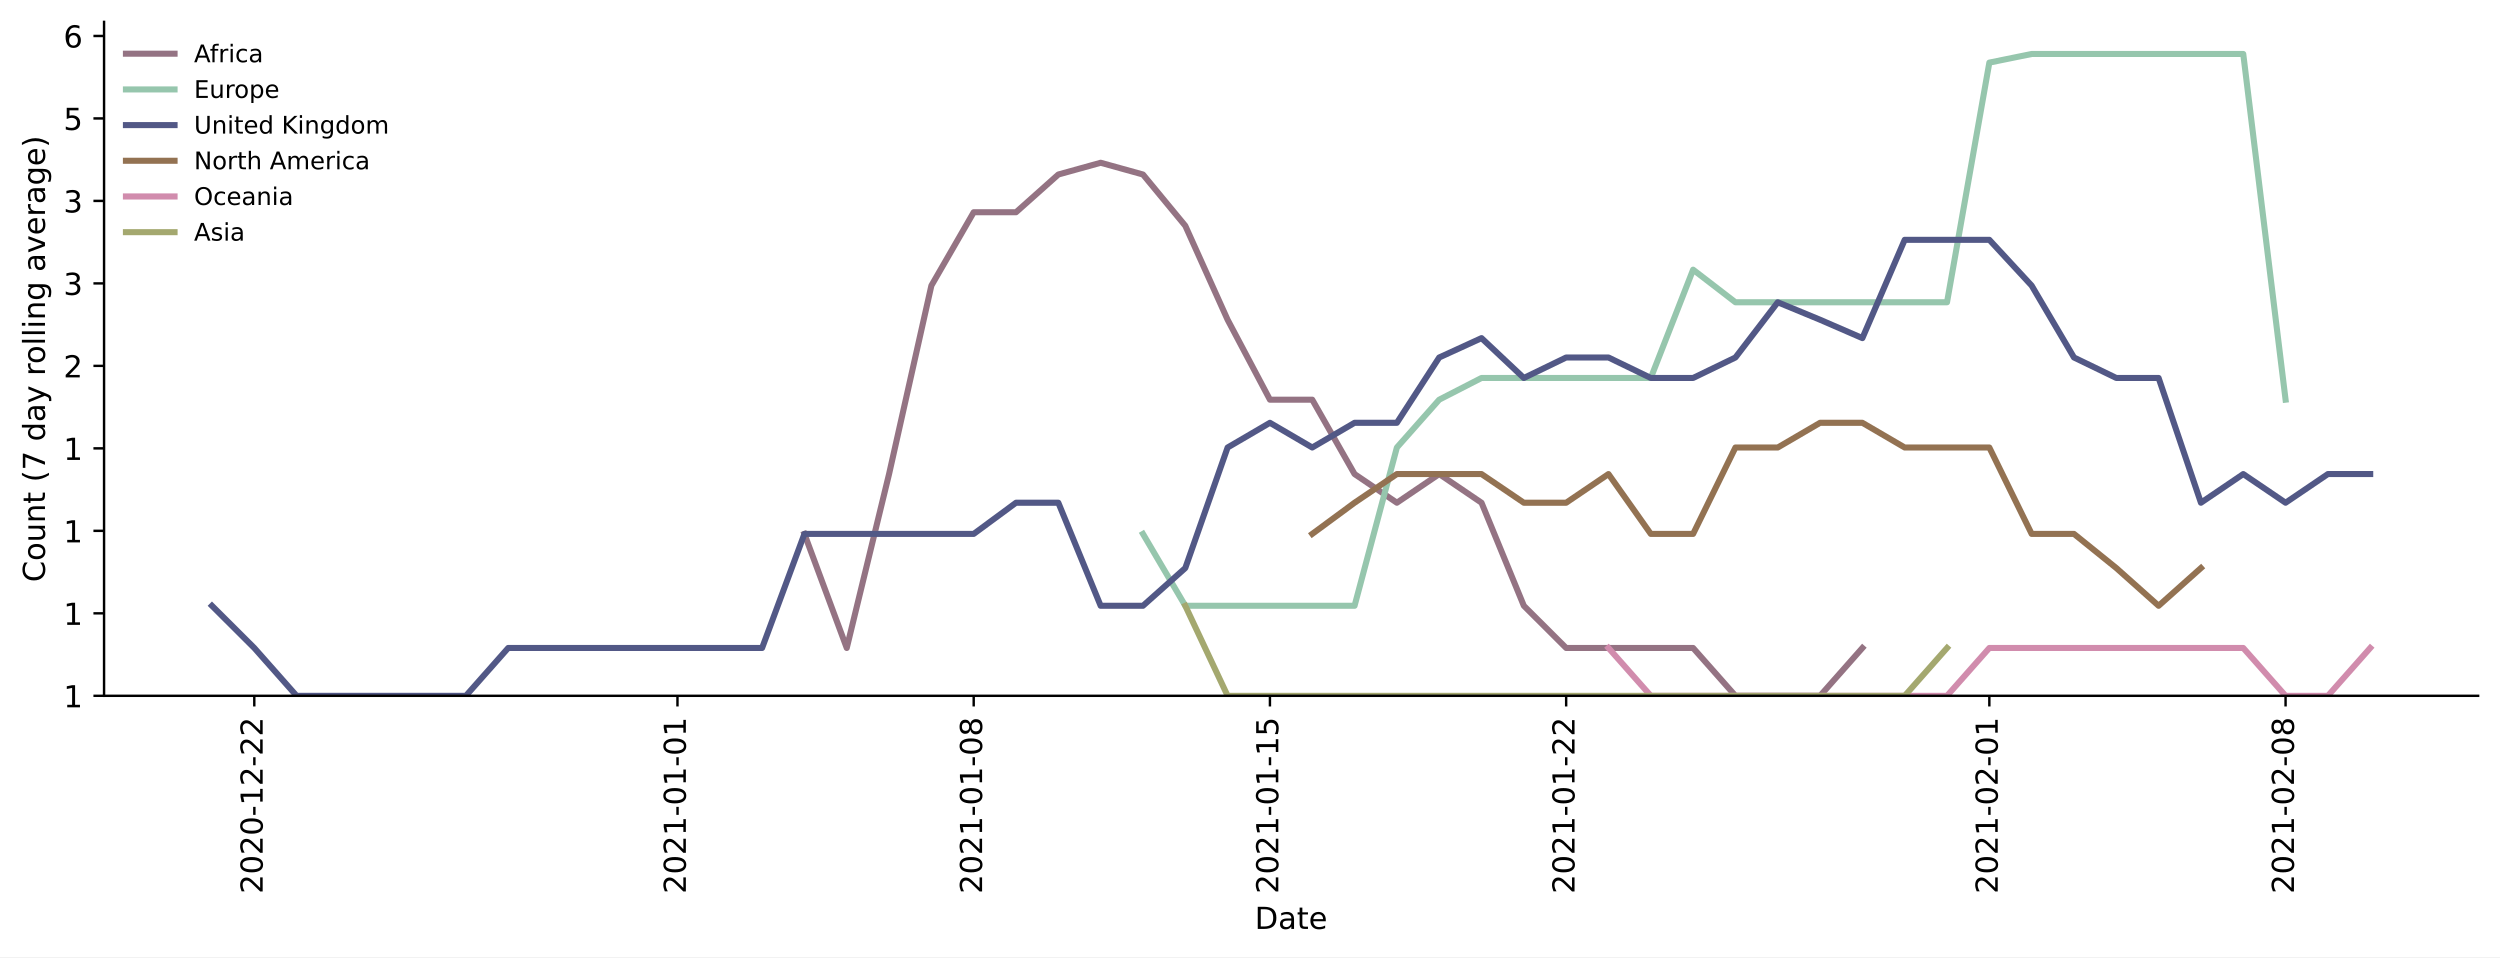
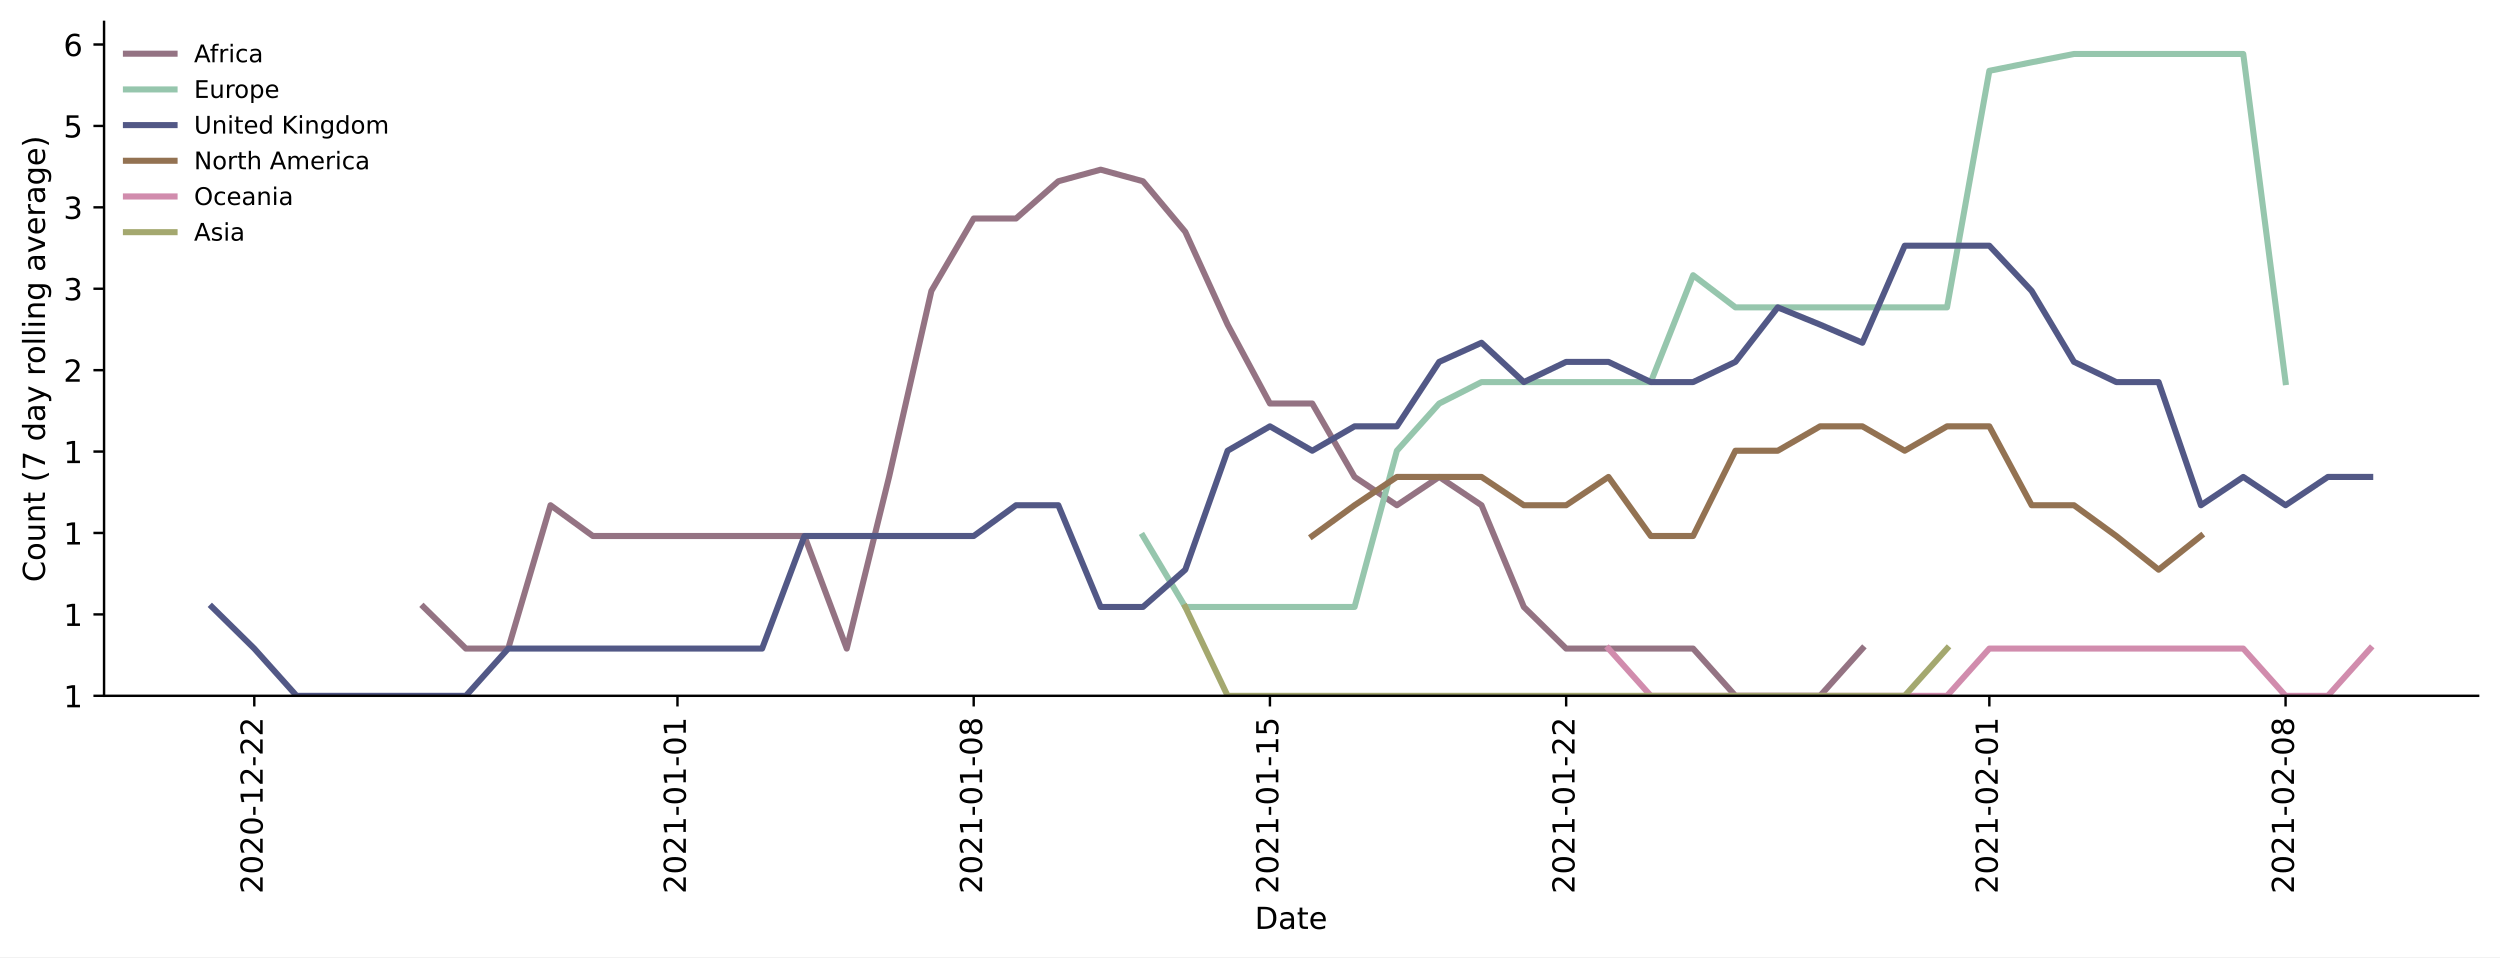
<svg xmlns="http://www.w3.org/2000/svg" xmlns:xlink="http://www.w3.org/1999/xlink" height="314.954pt" version="1.1" viewBox="0 0 822.641 314.954" width="822.641pt">
  <defs>
    <style type="text/css">*{stroke-linecap:butt;stroke-linejoin:round;}</style>
  </defs>
  <g id="figure_1">
    <g id="patch_1">
      <path d="M 0 314.954  L 822.641 314.954  L 822.641 0  L 0 0  z " style="fill:#ffffff;" />
    </g>
    <g id="axes_1">
      <g id="patch_2">
        <path d="M 34.241 228.96  L 815.441 228.96  L 815.441 7.2  L 34.241 7.2  z " style="fill:#ffffff;" />
      </g>
      <g id="matplotlib.axis_1">
        <g id="xtick_1">
          <g id="line2d_1">
            <defs>
-               <path d="M 0 0  L 0 3.5  " id="mf0eb35fd83" style="stroke:#000000;stroke-width:0.8;" />
-             </defs>
-             <g>
-               <use style="stroke:#000000;stroke-width:0.8;" x="83.675" xlink:href="#mf0eb35fd83" y="228.96" />
+               <path d="M 0 0  L 0 3.5  " id="m0917eb3ada" style="stroke:#000000;stroke-width:0.8;" />
+             </defs>
+             <g>
+               <use style="stroke:#000000;stroke-width:0.8;" x="83.675" xlink:href="#m0917eb3ada" y="228.96" />
            </g>
          </g>
          <g id="text_1">
            <g transform="translate(86.43422 294.0756)rotate(-90)scale(0.1 -0.1)">
              <defs>
                <path d="M 19.188 8.297  L 53.609 8.297  L 53.609 0  L 7.328 0  L 7.328 8.297  Q 12.938 14.109 22.625 23.891  Q 32.328 33.688 34.812 36.531  Q 39.547 41.844 41.422 45.531  Q 43.312 49.219 43.312 52.781  Q 43.312 58.594 39.234 62.25  Q 35.156 65.922 28.609 65.922  Q 23.969 65.922 18.812 64.312  Q 13.672 62.703 7.812 59.422  L 7.812 69.391  Q 13.766 71.781 18.938 73  Q 24.125 74.219 28.422 74.219  Q 39.75 74.219 46.484 68.547  Q 53.219 62.891 53.219 53.422  Q 53.219 48.922 51.531 44.891  Q 49.859 40.875 45.406 35.406  Q 44.188 33.984 37.641 27.219  Q 31.109 20.453 19.188 8.297  z " id="DejaVuSans-50" />
                <path d="M 31.781 66.406  Q 24.172 66.406 20.328 58.906  Q 16.5 51.422 16.5 36.375  Q 16.5 21.391 20.328 13.891  Q 24.172 6.391 31.781 6.391  Q 39.453 6.391 43.281 13.891  Q 47.125 21.391 47.125 36.375  Q 47.125 51.422 43.281 58.906  Q 39.453 66.406 31.781 66.406  z M 31.781 74.219  Q 44.047 74.219 50.516 64.516  Q 56.984 54.828 56.984 36.375  Q 56.984 17.969 50.516 8.266  Q 44.047 -1.422 31.781 -1.422  Q 19.531 -1.422 13.062 8.266  Q 6.594 17.969 6.594 36.375  Q 6.594 54.828 13.062 64.516  Q 19.531 74.219 31.781 74.219  z " id="DejaVuSans-48" />
                <path d="M 4.891 31.391  L 31.203 31.391  L 31.203 23.391  L 4.891 23.391  z " id="DejaVuSans-45" />
                <path d="M 12.406 8.297  L 28.516 8.297  L 28.516 63.922  L 10.984 60.406  L 10.984 69.391  L 28.422 72.906  L 38.281 72.906  L 38.281 8.297  L 54.391 8.297  L 54.391 0  L 12.406 0  z " id="DejaVuSans-49" />
              </defs>
              <use xlink:href="#DejaVuSans-50" />
              <use x="63.623" xlink:href="#DejaVuSans-48" />
              <use x="127.246" xlink:href="#DejaVuSans-50" />
              <use x="190.869" xlink:href="#DejaVuSans-48" />
              <use x="254.492" xlink:href="#DejaVuSans-45" />
              <use x="290.576" xlink:href="#DejaVuSans-49" />
              <use x="354.199" xlink:href="#DejaVuSans-50" />
              <use x="417.822" xlink:href="#DejaVuSans-45" />
              <use x="453.906" xlink:href="#DejaVuSans-50" />
              <use x="517.529" xlink:href="#DejaVuSans-50" />
            </g>
          </g>
        </g>
        <g id="xtick_2">
          <g id="line2d_2">
            <g>
-               <use style="stroke:#000000;stroke-width:0.8;" x="222.926" xlink:href="#mf0eb35fd83" y="228.96" />
+               <use style="stroke:#000000;stroke-width:0.8;" x="222.926" xlink:href="#m0917eb3ada" y="228.96" />
            </g>
          </g>
          <g id="text_2">
            <g transform="translate(225.6856 294.0756)rotate(-90)scale(0.1 -0.1)">
              <use xlink:href="#DejaVuSans-50" />
              <use x="63.623" xlink:href="#DejaVuSans-48" />
              <use x="127.246" xlink:href="#DejaVuSans-50" />
              <use x="190.869" xlink:href="#DejaVuSans-49" />
              <use x="254.492" xlink:href="#DejaVuSans-45" />
              <use x="290.576" xlink:href="#DejaVuSans-48" />
              <use x="354.199" xlink:href="#DejaVuSans-49" />
              <use x="417.822" xlink:href="#DejaVuSans-45" />
              <use x="453.906" xlink:href="#DejaVuSans-48" />
              <use x="517.529" xlink:href="#DejaVuSans-49" />
            </g>
          </g>
        </g>
        <g id="xtick_3">
          <g id="line2d_3">
            <g>
-               <use style="stroke:#000000;stroke-width:0.8;" x="320.402" xlink:href="#mf0eb35fd83" y="228.96" />
+               <use style="stroke:#000000;stroke-width:0.8;" x="320.402" xlink:href="#m0917eb3ada" y="228.96" />
            </g>
          </g>
          <g id="text_3">
            <g transform="translate(323.1615 294.0756)rotate(-90)scale(0.1 -0.1)">
              <defs>
                <path d="M 31.781 34.625  Q 24.75 34.625 20.719 30.859  Q 16.703 27.094 16.703 20.516  Q 16.703 13.922 20.719 10.156  Q 24.75 6.391 31.781 6.391  Q 38.812 6.391 42.859 10.172  Q 46.922 13.969 46.922 20.516  Q 46.922 27.094 42.891 30.859  Q 38.875 34.625 31.781 34.625  z M 21.922 38.812  Q 15.578 40.375 12.031 44.719  Q 8.5 49.078 8.5 55.328  Q 8.5 64.062 14.719 69.141  Q 20.953 74.219 31.781 74.219  Q 42.672 74.219 48.875 69.141  Q 55.078 64.062 55.078 55.328  Q 55.078 49.078 51.531 44.719  Q 48 40.375 41.703 38.812  Q 48.828 37.156 52.797 32.312  Q 56.781 27.484 56.781 20.516  Q 56.781 9.906 50.312 4.234  Q 43.844 -1.422 31.781 -1.422  Q 19.734 -1.422 13.25 4.234  Q 6.781 9.906 6.781 20.516  Q 6.781 27.484 10.781 32.312  Q 14.797 37.156 21.922 38.812  z M 18.312 54.391  Q 18.312 48.734 21.844 45.562  Q 25.391 42.391 31.781 42.391  Q 38.141 42.391 41.719 45.562  Q 45.312 48.734 45.312 54.391  Q 45.312 60.062 41.719 63.234  Q 38.141 66.406 31.781 66.406  Q 25.391 66.406 21.844 63.234  Q 18.312 60.062 18.312 54.391  z " id="DejaVuSans-56" />
              </defs>
              <use xlink:href="#DejaVuSans-50" />
              <use x="63.623" xlink:href="#DejaVuSans-48" />
              <use x="127.246" xlink:href="#DejaVuSans-50" />
              <use x="190.869" xlink:href="#DejaVuSans-49" />
              <use x="254.492" xlink:href="#DejaVuSans-45" />
              <use x="290.576" xlink:href="#DejaVuSans-48" />
              <use x="354.199" xlink:href="#DejaVuSans-49" />
              <use x="417.822" xlink:href="#DejaVuSans-45" />
              <use x="453.906" xlink:href="#DejaVuSans-48" />
              <use x="517.529" xlink:href="#DejaVuSans-56" />
            </g>
          </g>
        </g>
        <g id="xtick_4">
          <g id="line2d_4">
            <g>
-               <use style="stroke:#000000;stroke-width:0.8;" x="417.878" xlink:href="#mf0eb35fd83" y="228.96" />
+               <use style="stroke:#000000;stroke-width:0.8;" x="417.878" xlink:href="#m0917eb3ada" y="228.96" />
            </g>
          </g>
          <g id="text_4">
            <g transform="translate(420.6374 294.0756)rotate(-90)scale(0.1 -0.1)">
              <defs>
                <path d="M 10.797 72.906  L 49.516 72.906  L 49.516 64.594  L 19.828 64.594  L 19.828 46.734  Q 21.969 47.469 24.109 47.828  Q 26.266 48.188 28.422 48.188  Q 40.625 48.188 47.75 41.5  Q 54.891 34.812 54.891 23.391  Q 54.891 11.625 47.562 5.094  Q 40.234 -1.422 26.906 -1.422  Q 22.312 -1.422 17.547 -0.641  Q 12.797 0.141 7.719 1.703  L 7.719 11.625  Q 12.109 9.234 16.797 8.062  Q 21.484 6.891 26.703 6.891  Q 35.156 6.891 40.078 11.328  Q 45.016 15.766 45.016 23.391  Q 45.016 31 40.078 35.438  Q 35.156 39.891 26.703 39.891  Q 22.75 39.891 18.812 39.016  Q 14.891 38.141 10.797 36.281  z " id="DejaVuSans-53" />
              </defs>
              <use xlink:href="#DejaVuSans-50" />
              <use x="63.623" xlink:href="#DejaVuSans-48" />
              <use x="127.246" xlink:href="#DejaVuSans-50" />
              <use x="190.869" xlink:href="#DejaVuSans-49" />
              <use x="254.492" xlink:href="#DejaVuSans-45" />
              <use x="290.576" xlink:href="#DejaVuSans-48" />
              <use x="354.199" xlink:href="#DejaVuSans-49" />
              <use x="417.822" xlink:href="#DejaVuSans-45" />
              <use x="453.906" xlink:href="#DejaVuSans-49" />
              <use x="517.529" xlink:href="#DejaVuSans-53" />
            </g>
          </g>
        </g>
        <g id="xtick_5">
          <g id="line2d_5">
            <g>
-               <use style="stroke:#000000;stroke-width:0.8;" x="515.354" xlink:href="#mf0eb35fd83" y="228.96" />
+               <use style="stroke:#000000;stroke-width:0.8;" x="515.354" xlink:href="#m0917eb3ada" y="228.96" />
            </g>
          </g>
          <g id="text_5">
            <g transform="translate(518.1134 294.0756)rotate(-90)scale(0.1 -0.1)">
              <use xlink:href="#DejaVuSans-50" />
              <use x="63.623" xlink:href="#DejaVuSans-48" />
              <use x="127.246" xlink:href="#DejaVuSans-50" />
              <use x="190.869" xlink:href="#DejaVuSans-49" />
              <use x="254.492" xlink:href="#DejaVuSans-45" />
              <use x="290.576" xlink:href="#DejaVuSans-48" />
              <use x="354.199" xlink:href="#DejaVuSans-49" />
              <use x="417.822" xlink:href="#DejaVuSans-45" />
              <use x="453.906" xlink:href="#DejaVuSans-50" />
              <use x="517.529" xlink:href="#DejaVuSans-50" />
            </g>
          </g>
        </g>
        <g id="xtick_6">
          <g id="line2d_6">
            <g>
-               <use style="stroke:#000000;stroke-width:0.8;" x="654.605" xlink:href="#mf0eb35fd83" y="228.96" />
+               <use style="stroke:#000000;stroke-width:0.8;" x="654.605" xlink:href="#m0917eb3ada" y="228.96" />
            </g>
          </g>
          <g id="text_6">
            <g transform="translate(657.3647 294.0756)rotate(-90)scale(0.1 -0.1)">
              <use xlink:href="#DejaVuSans-50" />
              <use x="63.623" xlink:href="#DejaVuSans-48" />
              <use x="127.246" xlink:href="#DejaVuSans-50" />
              <use x="190.869" xlink:href="#DejaVuSans-49" />
              <use x="254.492" xlink:href="#DejaVuSans-45" />
              <use x="290.576" xlink:href="#DejaVuSans-48" />
              <use x="354.199" xlink:href="#DejaVuSans-50" />
              <use x="417.822" xlink:href="#DejaVuSans-45" />
              <use x="453.906" xlink:href="#DejaVuSans-48" />
              <use x="517.529" xlink:href="#DejaVuSans-49" />
            </g>
          </g>
        </g>
        <g id="xtick_7">
          <g id="line2d_7">
            <g>
-               <use style="stroke:#000000;stroke-width:0.8;" x="752.081" xlink:href="#mf0eb35fd83" y="228.96" />
+               <use style="stroke:#000000;stroke-width:0.8;" x="752.081" xlink:href="#m0917eb3ada" y="228.96" />
            </g>
          </g>
          <g id="text_7">
            <g transform="translate(754.8406 294.0756)rotate(-90)scale(0.1 -0.1)">
              <use xlink:href="#DejaVuSans-50" />
              <use x="63.623" xlink:href="#DejaVuSans-48" />
              <use x="127.246" xlink:href="#DejaVuSans-50" />
              <use x="190.869" xlink:href="#DejaVuSans-49" />
              <use x="254.492" xlink:href="#DejaVuSans-45" />
              <use x="290.576" xlink:href="#DejaVuSans-48" />
              <use x="354.199" xlink:href="#DejaVuSans-50" />
              <use x="417.822" xlink:href="#DejaVuSans-45" />
              <use x="453.906" xlink:href="#DejaVuSans-48" />
              <use x="517.529" xlink:href="#DejaVuSans-56" />
            </g>
          </g>
        </g>
        <g id="text_8">
          <g transform="translate(412.8898 305.6741)scale(0.1 -0.1)">
            <defs>
              <path d="M 19.672 64.797  L 19.672 8.109  L 31.594 8.109  Q 46.688 8.109 53.688 14.938  Q 60.688 21.781 60.688 36.531  Q 60.688 51.172 53.688 57.984  Q 46.688 64.797 31.594 64.797  z M 9.812 72.906  L 30.078 72.906  Q 51.266 72.906 61.172 64.094  Q 71.094 55.281 71.094 36.531  Q 71.094 17.672 61.125 8.828  Q 51.172 0 30.078 0  L 9.812 0  z " id="DejaVuSans-68" />
              <path d="M 34.281 27.484  Q 23.391 27.484 19.188 25  Q 14.984 22.516 14.984 16.5  Q 14.984 11.719 18.141 8.906  Q 21.297 6.109 26.703 6.109  Q 34.188 6.109 38.703 11.406  Q 43.219 16.703 43.219 25.484  L 43.219 27.484  z M 52.203 31.203  L 52.203 0  L 43.219 0  L 43.219 8.297  Q 40.141 3.328 35.547 0.953  Q 30.953 -1.422 24.312 -1.422  Q 15.922 -1.422 10.953 3.297  Q 6 8.016 6 15.922  Q 6 25.141 12.172 29.828  Q 18.359 34.516 30.609 34.516  L 43.219 34.516  L 43.219 35.406  Q 43.219 41.609 39.141 45  Q 35.062 48.391 27.688 48.391  Q 23 48.391 18.547 47.266  Q 14.109 46.141 10.016 43.891  L 10.016 52.203  Q 14.938 54.109 19.578 55.047  Q 24.219 56 28.609 56  Q 40.484 56 46.344 49.844  Q 52.203 43.703 52.203 31.203  z " id="DejaVuSans-97" />
              <path d="M 18.312 70.219  L 18.312 54.688  L 36.812 54.688  L 36.812 47.703  L 18.312 47.703  L 18.312 18.016  Q 18.312 11.328 20.141 9.422  Q 21.969 7.516 27.594 7.516  L 36.812 7.516  L 36.812 0  L 27.594 0  Q 17.188 0 13.234 3.875  Q 9.281 7.766 9.281 18.016  L 9.281 47.703  L 2.688 47.703  L 2.688 54.688  L 9.281 54.688  L 9.281 70.219  z " id="DejaVuSans-116" />
              <path d="M 56.203 29.594  L 56.203 25.203  L 14.891 25.203  Q 15.484 15.922 20.484 11.062  Q 25.484 6.203 34.422 6.203  Q 39.594 6.203 44.453 7.469  Q 49.312 8.734 54.109 11.281  L 54.109 2.781  Q 49.266 0.734 44.188 -0.344  Q 39.109 -1.422 33.891 -1.422  Q 20.797 -1.422 13.156 6.188  Q 5.516 13.812 5.516 26.812  Q 5.516 40.234 12.766 48.109  Q 20.016 56 32.328 56  Q 43.359 56 49.781 48.891  Q 56.203 41.797 56.203 29.594  z M 47.219 32.234  Q 47.125 39.594 43.094 43.984  Q 39.062 48.391 32.422 48.391  Q 24.906 48.391 20.391 44.141  Q 15.875 39.891 15.188 32.172  z " id="DejaVuSans-101" />
            </defs>
            <use xlink:href="#DejaVuSans-68" />
            <use x="77.002" xlink:href="#DejaVuSans-97" />
            <use x="138.281" xlink:href="#DejaVuSans-116" />
            <use x="177.49" xlink:href="#DejaVuSans-101" />
          </g>
        </g>
      </g>
      <g id="matplotlib.axis_2">
        <g id="ytick_1">
          <g id="line2d_8">
            <defs>
-               <path d="M 0 0  L -3.5 0  " id="me4fe796e0e" style="stroke:#000000;stroke-width:0.8;" />
-             </defs>
-             <g>
-               <use style="stroke:#000000;stroke-width:0.8;" x="34.241" xlink:href="#me4fe796e0e" y="228.96" />
+               <path d="M 0 0  L -3.5 0  " id="me437429562" style="stroke:#000000;stroke-width:0.8;" />
+             </defs>
+             <g>
+               <use style="stroke:#000000;stroke-width:0.8;" x="34.241" xlink:href="#me437429562" y="228.96" />
            </g>
          </g>
          <g id="text_9">
            <g transform="translate(20.87813 232.7592)scale(0.1 -0.1)">
              <use xlink:href="#DejaVuSans-49" />
            </g>
          </g>
        </g>
        <g id="ytick_2">
          <g id="line2d_9">
            <g>
-               <use style="stroke:#000000;stroke-width:0.8;" x="34.241" xlink:href="#me4fe796e0e" y="201.819" />
+               <use style="stroke:#000000;stroke-width:0.8;" x="34.241" xlink:href="#me437429562" y="202.171" />
            </g>
          </g>
          <g id="text_10">
-             <g transform="translate(20.87813 205.618)scale(0.1 -0.1)">
+             <g transform="translate(20.87813 205.9698)scale(0.1 -0.1)">
              <use xlink:href="#DejaVuSans-49" />
            </g>
          </g>
        </g>
        <g id="ytick_3">
          <g id="line2d_10">
            <g>
-               <use style="stroke:#000000;stroke-width:0.8;" x="34.241" xlink:href="#me4fe796e0e" y="174.677" />
+               <use style="stroke:#000000;stroke-width:0.8;" x="34.241" xlink:href="#me437429562" y="175.381" />
            </g>
          </g>
          <g id="text_11">
-             <g transform="translate(20.87813 178.4767)scale(0.1 -0.1)">
+             <g transform="translate(20.87813 179.1803)scale(0.1 -0.1)">
              <use xlink:href="#DejaVuSans-49" />
            </g>
          </g>
        </g>
        <g id="ytick_4">
          <g id="line2d_11">
            <g>
-               <use style="stroke:#000000;stroke-width:0.8;" x="34.241" xlink:href="#me4fe796e0e" y="147.536" />
+               <use style="stroke:#000000;stroke-width:0.8;" x="34.241" xlink:href="#me437429562" y="148.592" />
            </g>
          </g>
          <g id="text_12">
-             <g transform="translate(20.87813 151.3355)scale(0.1 -0.1)">
+             <g transform="translate(20.87813 152.3909)scale(0.1 -0.1)">
              <use xlink:href="#DejaVuSans-49" />
            </g>
          </g>
        </g>
        <g id="ytick_5">
          <g id="line2d_12">
            <g>
-               <use style="stroke:#000000;stroke-width:0.8;" x="34.241" xlink:href="#me4fe796e0e" y="120.395" />
+               <use style="stroke:#000000;stroke-width:0.8;" x="34.241" xlink:href="#me437429562" y="121.802" />
            </g>
          </g>
          <g id="text_13">
-             <g transform="translate(20.87813 124.1942)scale(0.1 -0.1)">
+             <g transform="translate(20.87813 125.6015)scale(0.1 -0.1)">
              <use xlink:href="#DejaVuSans-50" />
            </g>
          </g>
        </g>
        <g id="ytick_6">
          <g id="line2d_13">
            <g>
-               <use style="stroke:#000000;stroke-width:0.8;" x="34.241" xlink:href="#me4fe796e0e" y="93.254" />
+               <use style="stroke:#000000;stroke-width:0.8;" x="34.241" xlink:href="#me437429562" y="95.013" />
            </g>
          </g>
          <g id="text_14">
-             <g transform="translate(20.87813 97.05295)scale(0.1 -0.1)">
+             <g transform="translate(20.87813 98.81203)scale(0.1 -0.1)">
              <defs>
                <path d="M 40.578 39.312  Q 47.656 37.797 51.625 33  Q 55.609 28.219 55.609 21.188  Q 55.609 10.406 48.188 4.484  Q 40.766 -1.422 27.094 -1.422  Q 22.516 -1.422 17.656 -0.516  Q 12.797 0.391 7.625 2.203  L 7.625 11.719  Q 11.719 9.328 16.594 8.109  Q 21.484 6.891 26.812 6.891  Q 36.078 6.891 40.938 10.547  Q 45.797 14.203 45.797 21.188  Q 45.797 27.641 41.281 31.266  Q 36.766 34.906 28.719 34.906  L 20.219 34.906  L 20.219 43.016  L 29.109 43.016  Q 36.375 43.016 40.234 45.922  Q 44.094 48.828 44.094 54.297  Q 44.094 59.906 40.109 62.906  Q 36.141 65.922 28.719 65.922  Q 24.656 65.922 20.016 65.031  Q 15.375 64.156 9.812 62.312  L 9.812 71.094  Q 15.438 72.656 20.344 73.438  Q 25.25 74.219 29.594 74.219  Q 40.828 74.219 47.359 69.109  Q 53.906 64.016 53.906 55.328  Q 53.906 49.266 50.438 45.094  Q 46.969 40.922 40.578 39.312  z " id="DejaVuSans-51" />
              </defs>
              <use xlink:href="#DejaVuSans-51" />
            </g>
          </g>
        </g>
        <g id="ytick_7">
          <g id="line2d_14">
            <g>
-               <use style="stroke:#000000;stroke-width:0.8;" x="34.241" xlink:href="#me4fe796e0e" y="66.112" />
+               <use style="stroke:#000000;stroke-width:0.8;" x="34.241" xlink:href="#me437429562" y="68.223" />
            </g>
          </g>
          <g id="text_15">
-             <g transform="translate(20.87813 69.9117)scale(0.1 -0.1)">
+             <g transform="translate(20.87813 72.02259)scale(0.1 -0.1)">
              <use xlink:href="#DejaVuSans-51" />
            </g>
          </g>
        </g>
        <g id="ytick_8">
          <g id="line2d_15">
            <g>
-               <use style="stroke:#000000;stroke-width:0.8;" x="34.241" xlink:href="#me4fe796e0e" y="38.971" />
+               <use style="stroke:#000000;stroke-width:0.8;" x="34.241" xlink:href="#me437429562" y="41.434" />
            </g>
          </g>
          <g id="text_16">
-             <g transform="translate(20.87813 42.77045)scale(0.1 -0.1)">
+             <g transform="translate(20.87813 45.23316)scale(0.1 -0.1)">
              <use xlink:href="#DejaVuSans-53" />
            </g>
          </g>
        </g>
        <g id="ytick_9">
          <g id="line2d_16">
            <g>
-               <use style="stroke:#000000;stroke-width:0.8;" x="34.241" xlink:href="#me4fe796e0e" y="11.83" />
+               <use style="stroke:#000000;stroke-width:0.8;" x="34.241" xlink:href="#me437429562" y="14.645" />
            </g>
          </g>
          <g id="text_17">
-             <g transform="translate(20.87813 15.62919)scale(0.1 -0.1)">
+             <g transform="translate(20.87813 18.44372)scale(0.1 -0.1)">
              <defs>
                <path d="M 33.016 40.375  Q 26.375 40.375 22.484 35.828  Q 18.609 31.297 18.609 23.391  Q 18.609 15.531 22.484 10.953  Q 26.375 6.391 33.016 6.391  Q 39.656 6.391 43.531 10.953  Q 47.406 15.531 47.406 23.391  Q 47.406 31.297 43.531 35.828  Q 39.656 40.375 33.016 40.375  z M 52.594 71.297  L 52.594 62.312  Q 48.875 64.062 45.094 64.984  Q 41.312 65.922 37.594 65.922  Q 27.828 65.922 22.672 59.328  Q 17.531 52.734 16.797 39.406  Q 19.672 43.656 24.016 45.922  Q 28.375 48.188 33.594 48.188  Q 44.578 48.188 50.953 41.516  Q 57.328 34.859 57.328 23.391  Q 57.328 12.156 50.688 5.359  Q 44.047 -1.422 33.016 -1.422  Q 20.359 -1.422 13.672 8.266  Q 6.984 17.969 6.984 36.375  Q 6.984 53.656 15.188 63.938  Q 23.391 74.219 37.203 74.219  Q 40.922 74.219 44.703 73.484  Q 48.484 72.75 52.594 71.297  z " id="DejaVuSans-54" />
              </defs>
              <use xlink:href="#DejaVuSans-54" />
            </g>
          </g>
        </g>
        <g id="text_18">
          <g transform="translate(14.79844 191.548)rotate(-90)scale(0.1 -0.1)">
            <defs>
              <path d="M 64.406 67.281  L 64.406 56.891  Q 59.422 61.531 53.781 63.812  Q 48.141 66.109 41.797 66.109  Q 29.297 66.109 22.656 58.469  Q 16.016 50.828 16.016 36.375  Q 16.016 21.969 22.656 14.328  Q 29.297 6.688 41.797 6.688  Q 48.141 6.688 53.781 8.984  Q 59.422 11.281 64.406 15.922  L 64.406 5.609  Q 59.234 2.094 53.438 0.328  Q 47.656 -1.422 41.219 -1.422  Q 24.656 -1.422 15.125 8.703  Q 5.609 18.844 5.609 36.375  Q 5.609 53.953 15.125 64.078  Q 24.656 74.219 41.219 74.219  Q 47.75 74.219 53.531 72.484  Q 59.328 70.75 64.406 67.281  z " id="DejaVuSans-67" />
              <path d="M 30.609 48.391  Q 23.391 48.391 19.188 42.75  Q 14.984 37.109 14.984 27.297  Q 14.984 17.484 19.156 11.844  Q 23.344 6.203 30.609 6.203  Q 37.797 6.203 41.984 11.859  Q 46.188 17.531 46.188 27.297  Q 46.188 37.016 41.984 42.703  Q 37.797 48.391 30.609 48.391  z M 30.609 56  Q 42.328 56 49.016 48.375  Q 55.719 40.766 55.719 27.297  Q 55.719 13.875 49.016 6.219  Q 42.328 -1.422 30.609 -1.422  Q 18.844 -1.422 12.172 6.219  Q 5.516 13.875 5.516 27.297  Q 5.516 40.766 12.172 48.375  Q 18.844 56 30.609 56  z " id="DejaVuSans-111" />
              <path d="M 8.5 21.578  L 8.5 54.688  L 17.484 54.688  L 17.484 21.922  Q 17.484 14.156 20.5 10.266  Q 23.531 6.391 29.594 6.391  Q 36.859 6.391 41.078 11.031  Q 45.312 15.672 45.312 23.688  L 45.312 54.688  L 54.297 54.688  L 54.297 0  L 45.312 0  L 45.312 8.406  Q 42.047 3.422 37.719 1  Q 33.406 -1.422 27.688 -1.422  Q 18.266 -1.422 13.375 4.438  Q 8.5 10.297 8.5 21.578  z M 31.109 56  z " id="DejaVuSans-117" />
              <path d="M 54.891 33.016  L 54.891 0  L 45.906 0  L 45.906 32.719  Q 45.906 40.484 42.875 44.328  Q 39.844 48.188 33.797 48.188  Q 26.516 48.188 22.312 43.547  Q 18.109 38.922 18.109 30.906  L 18.109 0  L 9.078 0  L 9.078 54.688  L 18.109 54.688  L 18.109 46.188  Q 21.344 51.125 25.703 53.562  Q 30.078 56 35.797 56  Q 45.219 56 50.047 50.172  Q 54.891 44.344 54.891 33.016  z " id="DejaVuSans-110" />
              <path id="DejaVuSans-32" />
              <path d="M 31 75.875  Q 24.469 64.656 21.281 53.656  Q 18.109 42.672 18.109 31.391  Q 18.109 20.125 21.312 9.062  Q 24.516 -2 31 -13.188  L 23.188 -13.188  Q 15.875 -1.703 12.234 9.375  Q 8.594 20.453 8.594 31.391  Q 8.594 42.281 12.203 53.312  Q 15.828 64.359 23.188 75.875  z " id="DejaVuSans-40" />
              <path d="M 8.203 72.906  L 55.078 72.906  L 55.078 68.703  L 28.609 0  L 18.312 0  L 43.219 64.594  L 8.203 64.594  z " id="DejaVuSans-55" />
              <path d="M 45.406 46.391  L 45.406 75.984  L 54.391 75.984  L 54.391 0  L 45.406 0  L 45.406 8.203  Q 42.578 3.328 38.25 0.953  Q 33.938 -1.422 27.875 -1.422  Q 17.969 -1.422 11.734 6.484  Q 5.516 14.406 5.516 27.297  Q 5.516 40.188 11.734 48.094  Q 17.969 56 27.875 56  Q 33.938 56 38.25 53.625  Q 42.578 51.266 45.406 46.391  z M 14.797 27.297  Q 14.797 17.391 18.875 11.75  Q 22.953 6.109 30.078 6.109  Q 37.203 6.109 41.297 11.75  Q 45.406 17.391 45.406 27.297  Q 45.406 37.203 41.297 42.844  Q 37.203 48.484 30.078 48.484  Q 22.953 48.484 18.875 42.844  Q 14.797 37.203 14.797 27.297  z " id="DejaVuSans-100" />
              <path d="M 32.172 -5.078  Q 28.375 -14.844 24.75 -17.812  Q 21.141 -20.797 15.094 -20.797  L 7.906 -20.797  L 7.906 -13.281  L 13.188 -13.281  Q 16.891 -13.281 18.938 -11.516  Q 21 -9.766 23.484 -3.219  L 25.094 0.875  L 2.984 54.688  L 12.5 54.688  L 29.594 11.922  L 46.688 54.688  L 56.203 54.688  z " id="DejaVuSans-121" />
              <path d="M 41.109 46.297  Q 39.594 47.172 37.812 47.578  Q 36.031 48 33.891 48  Q 26.266 48 22.188 43.047  Q 18.109 38.094 18.109 28.812  L 18.109 0  L 9.078 0  L 9.078 54.688  L 18.109 54.688  L 18.109 46.188  Q 20.953 51.172 25.484 53.578  Q 30.031 56 36.531 56  Q 37.453 56 38.578 55.875  Q 39.703 55.766 41.062 55.516  z " id="DejaVuSans-114" />
              <path d="M 9.422 75.984  L 18.406 75.984  L 18.406 0  L 9.422 0  z " id="DejaVuSans-108" />
              <path d="M 9.422 54.688  L 18.406 54.688  L 18.406 0  L 9.422 0  z M 9.422 75.984  L 18.406 75.984  L 18.406 64.594  L 9.422 64.594  z " id="DejaVuSans-105" />
              <path d="M 45.406 27.984  Q 45.406 37.75 41.375 43.109  Q 37.359 48.484 30.078 48.484  Q 22.859 48.484 18.828 43.109  Q 14.797 37.75 14.797 27.984  Q 14.797 18.266 18.828 12.891  Q 22.859 7.516 30.078 7.516  Q 37.359 7.516 41.375 12.891  Q 45.406 18.266 45.406 27.984  z M 54.391 6.781  Q 54.391 -7.172 48.188 -13.984  Q 42 -20.797 29.203 -20.797  Q 24.469 -20.797 20.266 -20.094  Q 16.062 -19.391 12.109 -17.922  L 12.109 -9.188  Q 16.062 -11.328 19.922 -12.344  Q 23.781 -13.375 27.781 -13.375  Q 36.625 -13.375 41.016 -8.766  Q 45.406 -4.156 45.406 5.172  L 45.406 9.625  Q 42.625 4.781 38.281 2.391  Q 33.938 0 27.875 0  Q 17.828 0 11.672 7.656  Q 5.516 15.328 5.516 27.984  Q 5.516 40.672 11.672 48.328  Q 17.828 56 27.875 56  Q 33.938 56 38.281 53.609  Q 42.625 51.219 45.406 46.391  L 45.406 54.688  L 54.391 54.688  z " id="DejaVuSans-103" />
              <path d="M 2.984 54.688  L 12.5 54.688  L 29.594 8.797  L 46.688 54.688  L 56.203 54.688  L 35.688 0  L 23.484 0  z " id="DejaVuSans-118" />
              <path d="M 8.016 75.875  L 15.828 75.875  Q 23.141 64.359 26.781 53.312  Q 30.422 42.281 30.422 31.391  Q 30.422 20.453 26.781 9.375  Q 23.141 -1.703 15.828 -13.188  L 8.016 -13.188  Q 14.5 -2 17.703 9.062  Q 20.906 20.125 20.906 31.391  Q 20.906 42.672 17.703 53.656  Q 14.5 64.656 8.016 75.875  z " id="DejaVuSans-41" />
            </defs>
            <use xlink:href="#DejaVuSans-67" />
            <use x="69.824" xlink:href="#DejaVuSans-111" />
            <use x="131.006" xlink:href="#DejaVuSans-117" />
            <use x="194.385" xlink:href="#DejaVuSans-110" />
            <use x="257.764" xlink:href="#DejaVuSans-116" />
            <use x="296.973" xlink:href="#DejaVuSans-32" />
            <use x="328.76" xlink:href="#DejaVuSans-40" />
            <use x="367.773" xlink:href="#DejaVuSans-55" />
            <use x="431.396" xlink:href="#DejaVuSans-32" />
            <use x="463.184" xlink:href="#DejaVuSans-100" />
            <use x="526.66" xlink:href="#DejaVuSans-97" />
            <use x="587.939" xlink:href="#DejaVuSans-121" />
            <use x="647.119" xlink:href="#DejaVuSans-32" />
            <use x="678.906" xlink:href="#DejaVuSans-114" />
            <use x="717.77" xlink:href="#DejaVuSans-111" />
            <use x="778.951" xlink:href="#DejaVuSans-108" />
            <use x="806.734" xlink:href="#DejaVuSans-108" />
            <use x="834.518" xlink:href="#DejaVuSans-105" />
            <use x="862.301" xlink:href="#DejaVuSans-110" />
            <use x="925.68" xlink:href="#DejaVuSans-103" />
            <use x="989.156" xlink:href="#DejaVuSans-32" />
            <use x="1020.943" xlink:href="#DejaVuSans-97" />
            <use x="1082.223" xlink:href="#DejaVuSans-118" />
            <use x="1141.402" xlink:href="#DejaVuSans-101" />
            <use x="1202.926" xlink:href="#DejaVuSans-114" />
            <use x="1244.039" xlink:href="#DejaVuSans-97" />
            <use x="1305.318" xlink:href="#DejaVuSans-103" />
            <use x="1368.795" xlink:href="#DejaVuSans-101" />
            <use x="1430.318" xlink:href="#DejaVuSans-41" />
          </g>
        </g>
      </g>
      <g id="line2d_17">
-         <path clip-path="url(#p8df22eb829)" d="M 264.702 175.683  L 278.627 213.22  L 292.552 155.992  L 306.477 93.98  L 320.402 69.84  L 334.327 69.84  L 348.252 57.421  L 362.178 53.556  L 376.103 57.421  L 390.028 74.289  L 403.953 105.214  L 417.878 131.517  L 431.803 131.517  L 445.728 155.992  L 459.653 165.427  L 473.579 155.992  L 487.504 165.427  L 501.429 199.337  L 515.354 213.22  L 529.279 213.22  L 543.204 213.22  L 557.129 213.22  L 571.055 228.96  L 584.98 228.96  L 598.905 228.96  L 612.83 213.22  " style="fill:none;stroke:#947383;stroke-linecap:square;stroke-width:2;" />
+         <path clip-path="url(#pfb1434d53c)" d="M 139.375 199.721  L 153.301 213.424  L 167.226 213.424  L 181.151 166.25  L 195.076 176.374  L 209.001 176.374  L 222.926 176.374  L 236.851 176.374  L 250.776 176.374  L 264.702 176.374  L 278.627 213.424  L 292.552 156.938  L 306.477 95.73  L 320.402 71.903  L 334.327 71.903  L 348.252 59.645  L 362.178 55.83  L 376.103 59.645  L 390.028 76.294  L 403.953 106.818  L 417.878 132.78  L 431.803 132.78  L 445.728 156.938  L 459.653 166.25  L 473.579 156.938  L 487.504 166.25  L 501.429 199.721  L 515.354 213.424  L 529.279 213.424  L 543.204 213.424  L 557.129 213.424  L 571.055 228.96  L 584.98 228.96  L 598.905 228.96  L 612.83 213.424  " style="fill:none;stroke:#947383;stroke-linecap:square;stroke-width:2;" />
      </g>
      <g id="line2d_18">
-         <path clip-path="url(#p8df22eb829)" d="M 376.103 175.683  L 390.028 199.337  L 403.953 199.337  L 417.878 199.337  L 431.803 199.337  L 445.728 199.337  L 459.653 147.257  L 473.579 131.517  L 487.504 124.371  L 501.429 124.371  L 515.354 124.371  L 529.279 124.371  L 543.204 124.371  L 557.129 88.74  L 571.055 99.463  L 584.98 99.463  L 598.905 99.463  L 612.83 99.463  L 626.755 99.463  L 640.68 99.463  L 654.605 20.6  L 668.53 17.76  L 682.456 17.76  L 696.381 17.76  L 710.306 17.76  L 724.231 17.76  L 738.156 17.76  L 752.081 131.517  " style="fill:none;stroke:#96c6ad;stroke-linecap:square;stroke-width:2;" />
+         <path clip-path="url(#pfb1434d53c)" d="M 376.103 176.374  L 390.028 199.721  L 403.953 199.721  L 417.878 199.721  L 431.803 199.721  L 445.728 199.721  L 459.653 148.316  L 473.579 132.78  L 487.504 125.727  L 501.429 125.727  L 515.354 125.727  L 529.279 125.727  L 543.204 125.727  L 557.129 90.558  L 571.055 101.142  L 584.98 101.142  L 598.905 101.142  L 612.83 101.142  L 626.755 101.142  L 640.68 101.142  L 654.605 23.301  L 668.53 20.498  L 682.456 17.76  L 696.381 17.76  L 710.306 17.76  L 724.231 17.76  L 738.156 17.76  L 752.081 125.727  " style="fill:none;stroke:#96c6ad;stroke-linecap:square;stroke-width:2;" />
      </g>
      <g id="line2d_19">
-         <path clip-path="url(#p8df22eb829)" d="M 69.75 199.337  L 83.675 213.22  L 97.6 228.96  L 111.525 228.96  L 125.45 228.96  L 139.375 228.96  L 153.301 228.96  L 167.226 213.22  L 181.151 213.22  L 195.076 213.22  L 209.001 213.22  L 222.926 213.22  L 236.851 213.22  L 250.776 213.22  L 264.702 175.683  L 278.627 175.683  L 292.552 175.683  L 306.477 175.683  L 320.402 175.683  L 334.327 165.427  L 348.252 165.427  L 362.178 199.337  L 376.103 199.337  L 390.028 186.918  L 403.953 147.257  L 417.878 139.124  L 431.803 147.257  L 445.728 139.124  L 459.653 139.124  L 473.579 117.634  L 487.504 111.26  L 501.429 124.371  L 515.354 117.634  L 529.279 117.634  L 543.204 124.371  L 557.129 124.371  L 571.055 117.634  L 584.98 99.463  L 598.905 105.214  L 612.83 111.26  L 626.755 78.912  L 640.68 78.912  L 654.605 78.912  L 668.53 93.98  L 682.456 117.634  L 696.381 124.371  L 710.306 124.371  L 724.231 165.427  L 738.156 155.992  L 752.081 165.427  L 766.006 155.992  L 779.932 155.992  " style="fill:none;stroke:#525886;stroke-linecap:square;stroke-width:2;" />
+         <path clip-path="url(#pfb1434d53c)" d="M 69.75 199.721  L 83.675 213.424  L 97.6 228.96  L 111.525 228.96  L 125.45 228.96  L 139.375 228.96  L 153.301 228.96  L 167.226 213.424  L 181.151 213.424  L 195.076 213.424  L 209.001 213.424  L 222.926 213.424  L 236.851 213.424  L 250.776 213.424  L 264.702 176.374  L 278.627 176.374  L 292.552 176.374  L 306.477 176.374  L 320.402 176.374  L 334.327 166.25  L 348.252 166.25  L 362.178 199.721  L 376.103 199.721  L 390.028 187.463  L 403.953 148.316  L 417.878 140.289  L 431.803 148.316  L 445.728 140.289  L 459.653 140.289  L 473.579 119.077  L 487.504 112.786  L 501.429 125.727  L 515.354 119.077  L 529.279 119.077  L 543.204 125.727  L 557.129 125.727  L 571.055 119.077  L 584.98 101.142  L 598.905 106.818  L 612.83 112.786  L 626.755 80.857  L 640.68 80.857  L 654.605 80.857  L 668.53 95.73  L 682.456 119.077  L 696.381 125.727  L 710.306 125.727  L 724.231 166.25  L 738.156 156.938  L 752.081 166.25  L 766.006 156.938  L 779.932 156.938  " style="fill:none;stroke:#525886;stroke-linecap:square;stroke-width:2;" />
      </g>
      <g id="line2d_20">
-         <path clip-path="url(#p8df22eb829)" d="M 431.803 175.683  L 445.728 165.427  L 459.653 155.992  L 473.579 155.992  L 487.504 155.992  L 501.429 165.427  L 515.354 165.427  L 529.279 155.992  L 543.204 175.683  L 557.129 175.683  L 571.055 147.257  L 584.98 147.257  L 598.905 139.124  L 612.83 139.124  L 626.755 147.257  L 640.68 147.257  L 654.605 147.257  L 668.53 175.683  L 682.456 175.683  L 696.381 186.918  L 710.306 199.337  L 724.231 186.918  " style="fill:none;stroke:#937252;stroke-linecap:square;stroke-width:2;" />
+         <path clip-path="url(#pfb1434d53c)" d="M 431.803 176.374  L 445.728 166.25  L 459.653 156.938  L 473.579 156.938  L 487.504 156.938  L 501.429 166.25  L 515.354 166.25  L 529.279 156.938  L 543.204 176.374  L 557.129 176.374  L 571.055 148.316  L 584.98 148.316  L 598.905 140.289  L 612.83 140.289  L 626.755 148.316  L 640.68 140.289  L 654.605 140.289  L 668.53 166.25  L 682.456 166.25  L 696.381 176.374  L 710.306 187.463  L 724.231 176.374  " style="fill:none;stroke:#937252;stroke-linecap:square;stroke-width:2;" />
      </g>
      <g id="line2d_21">
-         <path clip-path="url(#p8df22eb829)" d="M 529.279 213.22  L 543.204 228.96  L 557.129 228.96  L 571.055 228.96  L 584.98 228.96  L 598.905 228.96  L 612.83 228.96  L 626.755 228.96  L 640.68 228.96  L 654.605 213.22  L 668.53 213.22  L 682.456 213.22  L 696.381 213.22  L 710.306 213.22  L 724.231 213.22  L 738.156 213.22  L 752.081 228.96  L 766.006 228.96  L 779.932 213.22  " style="fill:none;stroke:#d18cad;stroke-linecap:square;stroke-width:2;" />
+         <path clip-path="url(#pfb1434d53c)" d="M 529.279 213.424  L 543.204 228.96  L 557.129 228.96  L 571.055 228.96  L 584.98 228.96  L 598.905 228.96  L 612.83 228.96  L 626.755 228.96  L 640.68 228.96  L 654.605 213.424  L 668.53 213.424  L 682.456 213.424  L 696.381 213.424  L 710.306 213.424  L 724.231 213.424  L 738.156 213.424  L 752.081 228.96  L 766.006 228.96  L 779.932 213.424  " style="fill:none;stroke:#d18cad;stroke-linecap:square;stroke-width:2;" />
      </g>
      <g id="line2d_22">
-         <path clip-path="url(#p8df22eb829)" d="M 390.028 199.337  L 403.953 228.96  L 417.878 228.96  L 431.803 228.96  L 445.728 228.96  L 459.653 228.96  L 473.579 228.96  L 487.504 228.96  L 501.429 228.96  L 515.354 228.96  L 529.279 228.96  L 543.204 228.96  L 557.129 228.96  L 571.055 228.96  L 584.98 228.96  L 598.905 228.96  L 612.83 228.96  L 626.755 228.96  L 640.68 213.22  " style="fill:none;stroke:#a4a86f;stroke-linecap:square;stroke-width:2;" />
+         <path clip-path="url(#pfb1434d53c)" d="M 390.028 199.721  L 403.953 228.96  L 417.878 228.96  L 431.803 228.96  L 445.728 228.96  L 459.653 228.96  L 473.579 228.96  L 487.504 228.96  L 501.429 228.96  L 515.354 228.96  L 529.279 228.96  L 543.204 228.96  L 557.129 228.96  L 571.055 228.96  L 584.98 228.96  L 598.905 228.96  L 612.83 228.96  L 626.755 228.96  L 640.68 213.424  " style="fill:none;stroke:#a4a86f;stroke-linecap:square;stroke-width:2;" />
      </g>
      <g id="patch_3">
        <path d="M 34.241 228.96  L 34.241 7.2  " style="fill:none;stroke:#000000;stroke-linecap:square;stroke-linejoin:miter;stroke-width:0.8;" />
      </g>
      <g id="patch_4">
        <path d="M 34.241 228.96  L 815.441 228.96  " style="fill:none;stroke:#000000;stroke-linecap:square;stroke-linejoin:miter;stroke-width:0.8;" />
      </g>
      <g id="legend_1">
        <g id="line2d_23">
          <path d="M 41.441 17.679  L 57.441 17.679  " style="fill:none;stroke:#947383;stroke-linecap:square;stroke-width:2;" />
        </g>
        <g id="line2d_24" />
        <g id="text_19">
          <g transform="translate(63.84063 20.47875)scale(0.08 -0.08)">
            <defs>
              <path d="M 34.188 63.188  L 20.797 26.906  L 47.609 26.906  z M 28.609 72.906  L 39.797 72.906  L 67.578 0  L 57.328 0  L 50.688 18.703  L 17.828 18.703  L 11.188 0  L 0.781 0  z " id="DejaVuSans-65" />
              <path d="M 37.109 75.984  L 37.109 68.5  L 28.516 68.5  Q 23.688 68.5 21.797 66.547  Q 19.922 64.594 19.922 59.516  L 19.922 54.688  L 34.719 54.688  L 34.719 47.703  L 19.922 47.703  L 19.922 0  L 10.891 0  L 10.891 47.703  L 2.297 47.703  L 2.297 54.688  L 10.891 54.688  L 10.891 58.5  Q 10.891 67.625 15.141 71.797  Q 19.391 75.984 28.609 75.984  z " id="DejaVuSans-102" />
              <path d="M 48.781 52.594  L 48.781 44.188  Q 44.969 46.297 41.141 47.344  Q 37.312 48.391 33.406 48.391  Q 24.656 48.391 19.812 42.844  Q 14.984 37.312 14.984 27.297  Q 14.984 17.281 19.812 11.734  Q 24.656 6.203 33.406 6.203  Q 37.312 6.203 41.141 7.25  Q 44.969 8.297 48.781 10.406  L 48.781 2.094  Q 45.016 0.344 40.984 -0.531  Q 36.969 -1.422 32.422 -1.422  Q 20.062 -1.422 12.781 6.344  Q 5.516 14.109 5.516 27.297  Q 5.516 40.672 12.859 48.328  Q 20.219 56 33.016 56  Q 37.156 56 41.109 55.141  Q 45.062 54.297 48.781 52.594  z " id="DejaVuSans-99" />
            </defs>
            <use xlink:href="#DejaVuSans-65" />
            <use x="64.783" xlink:href="#DejaVuSans-102" />
            <use x="99.988" xlink:href="#DejaVuSans-114" />
            <use x="141.102" xlink:href="#DejaVuSans-105" />
            <use x="168.885" xlink:href="#DejaVuSans-99" />
            <use x="223.865" xlink:href="#DejaVuSans-97" />
          </g>
        </g>
        <g id="line2d_25">
          <path d="M 41.441 29.421  L 57.441 29.421  " style="fill:none;stroke:#96c6ad;stroke-linecap:square;stroke-width:2;" />
        </g>
        <g id="line2d_26" />
        <g id="text_20">
          <g transform="translate(63.84063 32.22125)scale(0.08 -0.08)">
            <defs>
              <path d="M 9.812 72.906  L 55.906 72.906  L 55.906 64.594  L 19.672 64.594  L 19.672 43.016  L 54.391 43.016  L 54.391 34.719  L 19.672 34.719  L 19.672 8.297  L 56.781 8.297  L 56.781 0  L 9.812 0  z " id="DejaVuSans-69" />
              <path d="M 18.109 8.203  L 18.109 -20.797  L 9.078 -20.797  L 9.078 54.688  L 18.109 54.688  L 18.109 46.391  Q 20.953 51.266 25.266 53.625  Q 29.594 56 35.594 56  Q 45.562 56 51.781 48.094  Q 58.016 40.188 58.016 27.297  Q 58.016 14.406 51.781 6.484  Q 45.562 -1.422 35.594 -1.422  Q 29.594 -1.422 25.266 0.953  Q 20.953 3.328 18.109 8.203  z M 48.688 27.297  Q 48.688 37.203 44.609 42.844  Q 40.531 48.484 33.406 48.484  Q 26.266 48.484 22.188 42.844  Q 18.109 37.203 18.109 27.297  Q 18.109 17.391 22.188 11.75  Q 26.266 6.109 33.406 6.109  Q 40.531 6.109 44.609 11.75  Q 48.688 17.391 48.688 27.297  z " id="DejaVuSans-112" />
            </defs>
            <use xlink:href="#DejaVuSans-69" />
            <use x="63.184" xlink:href="#DejaVuSans-117" />
            <use x="126.562" xlink:href="#DejaVuSans-114" />
            <use x="165.426" xlink:href="#DejaVuSans-111" />
            <use x="226.607" xlink:href="#DejaVuSans-112" />
            <use x="290.084" xlink:href="#DejaVuSans-101" />
          </g>
        </g>
        <g id="line2d_27">
          <path d="M 41.441 41.164  L 57.441 41.164  " style="fill:none;stroke:#525886;stroke-linecap:square;stroke-width:2;" />
        </g>
        <g id="line2d_28" />
        <g id="text_21">
          <g transform="translate(63.84063 43.96375)scale(0.08 -0.08)">
            <defs>
              <path d="M 8.688 72.906  L 18.609 72.906  L 18.609 28.609  Q 18.609 16.891 22.844 11.734  Q 27.094 6.594 36.625 6.594  Q 46.094 6.594 50.344 11.734  Q 54.594 16.891 54.594 28.609  L 54.594 72.906  L 64.5 72.906  L 64.5 27.391  Q 64.5 13.141 57.438 5.859  Q 50.391 -1.422 36.625 -1.422  Q 22.797 -1.422 15.734 5.859  Q 8.688 13.141 8.688 27.391  z " id="DejaVuSans-85" />
              <path d="M 9.812 72.906  L 19.672 72.906  L 19.672 42.094  L 52.391 72.906  L 65.094 72.906  L 28.906 38.922  L 67.672 0  L 54.688 0  L 19.672 35.109  L 19.672 0  L 9.812 0  z " id="DejaVuSans-75" />
              <path d="M 52 44.188  Q 55.375 50.25 60.062 53.125  Q 64.75 56 71.094 56  Q 79.641 56 84.281 50.016  Q 88.922 44.047 88.922 33.016  L 88.922 0  L 79.891 0  L 79.891 32.719  Q 79.891 40.578 77.094 44.375  Q 74.312 48.188 68.609 48.188  Q 61.625 48.188 57.562 43.547  Q 53.516 38.922 53.516 30.906  L 53.516 0  L 44.484 0  L 44.484 32.719  Q 44.484 40.625 41.703 44.406  Q 38.922 48.188 33.109 48.188  Q 26.219 48.188 22.156 43.531  Q 18.109 38.875 18.109 30.906  L 18.109 0  L 9.078 0  L 9.078 54.688  L 18.109 54.688  L 18.109 46.188  Q 21.188 51.219 25.484 53.609  Q 29.781 56 35.688 56  Q 41.656 56 45.828 52.969  Q 50 49.953 52 44.188  z " id="DejaVuSans-109" />
            </defs>
            <use xlink:href="#DejaVuSans-85" />
            <use x="73.193" xlink:href="#DejaVuSans-110" />
            <use x="136.572" xlink:href="#DejaVuSans-105" />
            <use x="164.355" xlink:href="#DejaVuSans-116" />
            <use x="203.564" xlink:href="#DejaVuSans-101" />
            <use x="265.088" xlink:href="#DejaVuSans-100" />
            <use x="328.564" xlink:href="#DejaVuSans-32" />
            <use x="360.352" xlink:href="#DejaVuSans-75" />
            <use x="425.928" xlink:href="#DejaVuSans-105" />
            <use x="453.711" xlink:href="#DejaVuSans-110" />
            <use x="517.09" xlink:href="#DejaVuSans-103" />
            <use x="580.566" xlink:href="#DejaVuSans-100" />
            <use x="644.043" xlink:href="#DejaVuSans-111" />
            <use x="705.225" xlink:href="#DejaVuSans-109" />
          </g>
        </g>
        <g id="line2d_29">
          <path d="M 41.441 52.906  L 57.441 52.906  " style="fill:none;stroke:#937252;stroke-linecap:square;stroke-width:2;" />
        </g>
        <g id="line2d_30" />
        <g id="text_22">
          <g transform="translate(63.84063 55.70625)scale(0.08 -0.08)">
            <defs>
              <path d="M 9.812 72.906  L 23.094 72.906  L 55.422 11.922  L 55.422 72.906  L 64.984 72.906  L 64.984 0  L 51.703 0  L 19.391 60.984  L 19.391 0  L 9.812 0  z " id="DejaVuSans-78" />
              <path d="M 54.891 33.016  L 54.891 0  L 45.906 0  L 45.906 32.719  Q 45.906 40.484 42.875 44.328  Q 39.844 48.188 33.797 48.188  Q 26.516 48.188 22.312 43.547  Q 18.109 38.922 18.109 30.906  L 18.109 0  L 9.078 0  L 9.078 75.984  L 18.109 75.984  L 18.109 46.188  Q 21.344 51.125 25.703 53.562  Q 30.078 56 35.797 56  Q 45.219 56 50.047 50.172  Q 54.891 44.344 54.891 33.016  z " id="DejaVuSans-104" />
            </defs>
            <use xlink:href="#DejaVuSans-78" />
            <use x="74.805" xlink:href="#DejaVuSans-111" />
            <use x="135.986" xlink:href="#DejaVuSans-114" />
            <use x="177.1" xlink:href="#DejaVuSans-116" />
            <use x="216.309" xlink:href="#DejaVuSans-104" />
            <use x="279.688" xlink:href="#DejaVuSans-32" />
            <use x="311.475" xlink:href="#DejaVuSans-65" />
            <use x="379.883" xlink:href="#DejaVuSans-109" />
            <use x="477.295" xlink:href="#DejaVuSans-101" />
            <use x="538.818" xlink:href="#DejaVuSans-114" />
            <use x="579.932" xlink:href="#DejaVuSans-105" />
            <use x="607.715" xlink:href="#DejaVuSans-99" />
            <use x="662.695" xlink:href="#DejaVuSans-97" />
          </g>
        </g>
        <g id="line2d_31">
          <path d="M 41.441 64.649  L 57.441 64.649  " style="fill:none;stroke:#d18cad;stroke-linecap:square;stroke-width:2;" />
        </g>
        <g id="line2d_32" />
        <g id="text_23">
          <g transform="translate(63.84063 67.44875)scale(0.08 -0.08)">
            <defs>
              <path d="M 39.406 66.219  Q 28.656 66.219 22.328 58.203  Q 16.016 50.203 16.016 36.375  Q 16.016 22.609 22.328 14.594  Q 28.656 6.594 39.406 6.594  Q 50.141 6.594 56.422 14.594  Q 62.703 22.609 62.703 36.375  Q 62.703 50.203 56.422 58.203  Q 50.141 66.219 39.406 66.219  z M 39.406 74.219  Q 54.734 74.219 63.906 63.938  Q 73.094 53.656 73.094 36.375  Q 73.094 19.141 63.906 8.859  Q 54.734 -1.422 39.406 -1.422  Q 24.031 -1.422 14.812 8.828  Q 5.609 19.094 5.609 36.375  Q 5.609 53.656 14.812 63.938  Q 24.031 74.219 39.406 74.219  z " id="DejaVuSans-79" />
            </defs>
            <use xlink:href="#DejaVuSans-79" />
            <use x="78.711" xlink:href="#DejaVuSans-99" />
            <use x="133.691" xlink:href="#DejaVuSans-101" />
            <use x="195.215" xlink:href="#DejaVuSans-97" />
            <use x="256.494" xlink:href="#DejaVuSans-110" />
            <use x="319.873" xlink:href="#DejaVuSans-105" />
            <use x="347.656" xlink:href="#DejaVuSans-97" />
          </g>
        </g>
        <g id="line2d_33">
          <path d="M 41.441 76.391  L 57.441 76.391  " style="fill:none;stroke:#a4a86f;stroke-linecap:square;stroke-width:2;" />
        </g>
        <g id="line2d_34" />
        <g id="text_24">
          <g transform="translate(63.84063 79.19125)scale(0.08 -0.08)">
            <defs>
              <path d="M 44.281 53.078  L 44.281 44.578  Q 40.484 46.531 36.375 47.5  Q 32.281 48.484 27.875 48.484  Q 21.188 48.484 17.844 46.438  Q 14.5 44.391 14.5 40.281  Q 14.5 37.156 16.891 35.375  Q 19.281 33.594 26.516 31.984  L 29.594 31.297  Q 39.156 29.25 43.188 25.516  Q 47.219 21.781 47.219 15.094  Q 47.219 7.469 41.188 3.016  Q 35.156 -1.422 24.609 -1.422  Q 20.219 -1.422 15.453 -0.562  Q 10.688 0.297 5.422 2  L 5.422 11.281  Q 10.406 8.688 15.234 7.391  Q 20.062 6.109 24.812 6.109  Q 31.156 6.109 34.562 8.281  Q 37.984 10.453 37.984 14.406  Q 37.984 18.062 35.516 20.016  Q 33.062 21.969 24.703 23.781  L 21.578 24.516  Q 13.234 26.266 9.516 29.906  Q 5.812 33.547 5.812 39.891  Q 5.812 47.609 11.281 51.797  Q 16.75 56 26.812 56  Q 31.781 56 36.172 55.266  Q 40.578 54.547 44.281 53.078  z " id="DejaVuSans-115" />
            </defs>
            <use xlink:href="#DejaVuSans-65" />
            <use x="68.408" xlink:href="#DejaVuSans-115" />
            <use x="120.508" xlink:href="#DejaVuSans-105" />
            <use x="148.291" xlink:href="#DejaVuSans-97" />
          </g>
        </g>
      </g>
    </g>
  </g>
  <defs>
-     <clipPath id="p8df22eb829">
+     <clipPath id="pfb1434d53c">
      <rect height="221.76" width="781.2" x="34.241" y="7.2" />
    </clipPath>
  </defs>
</svg>
